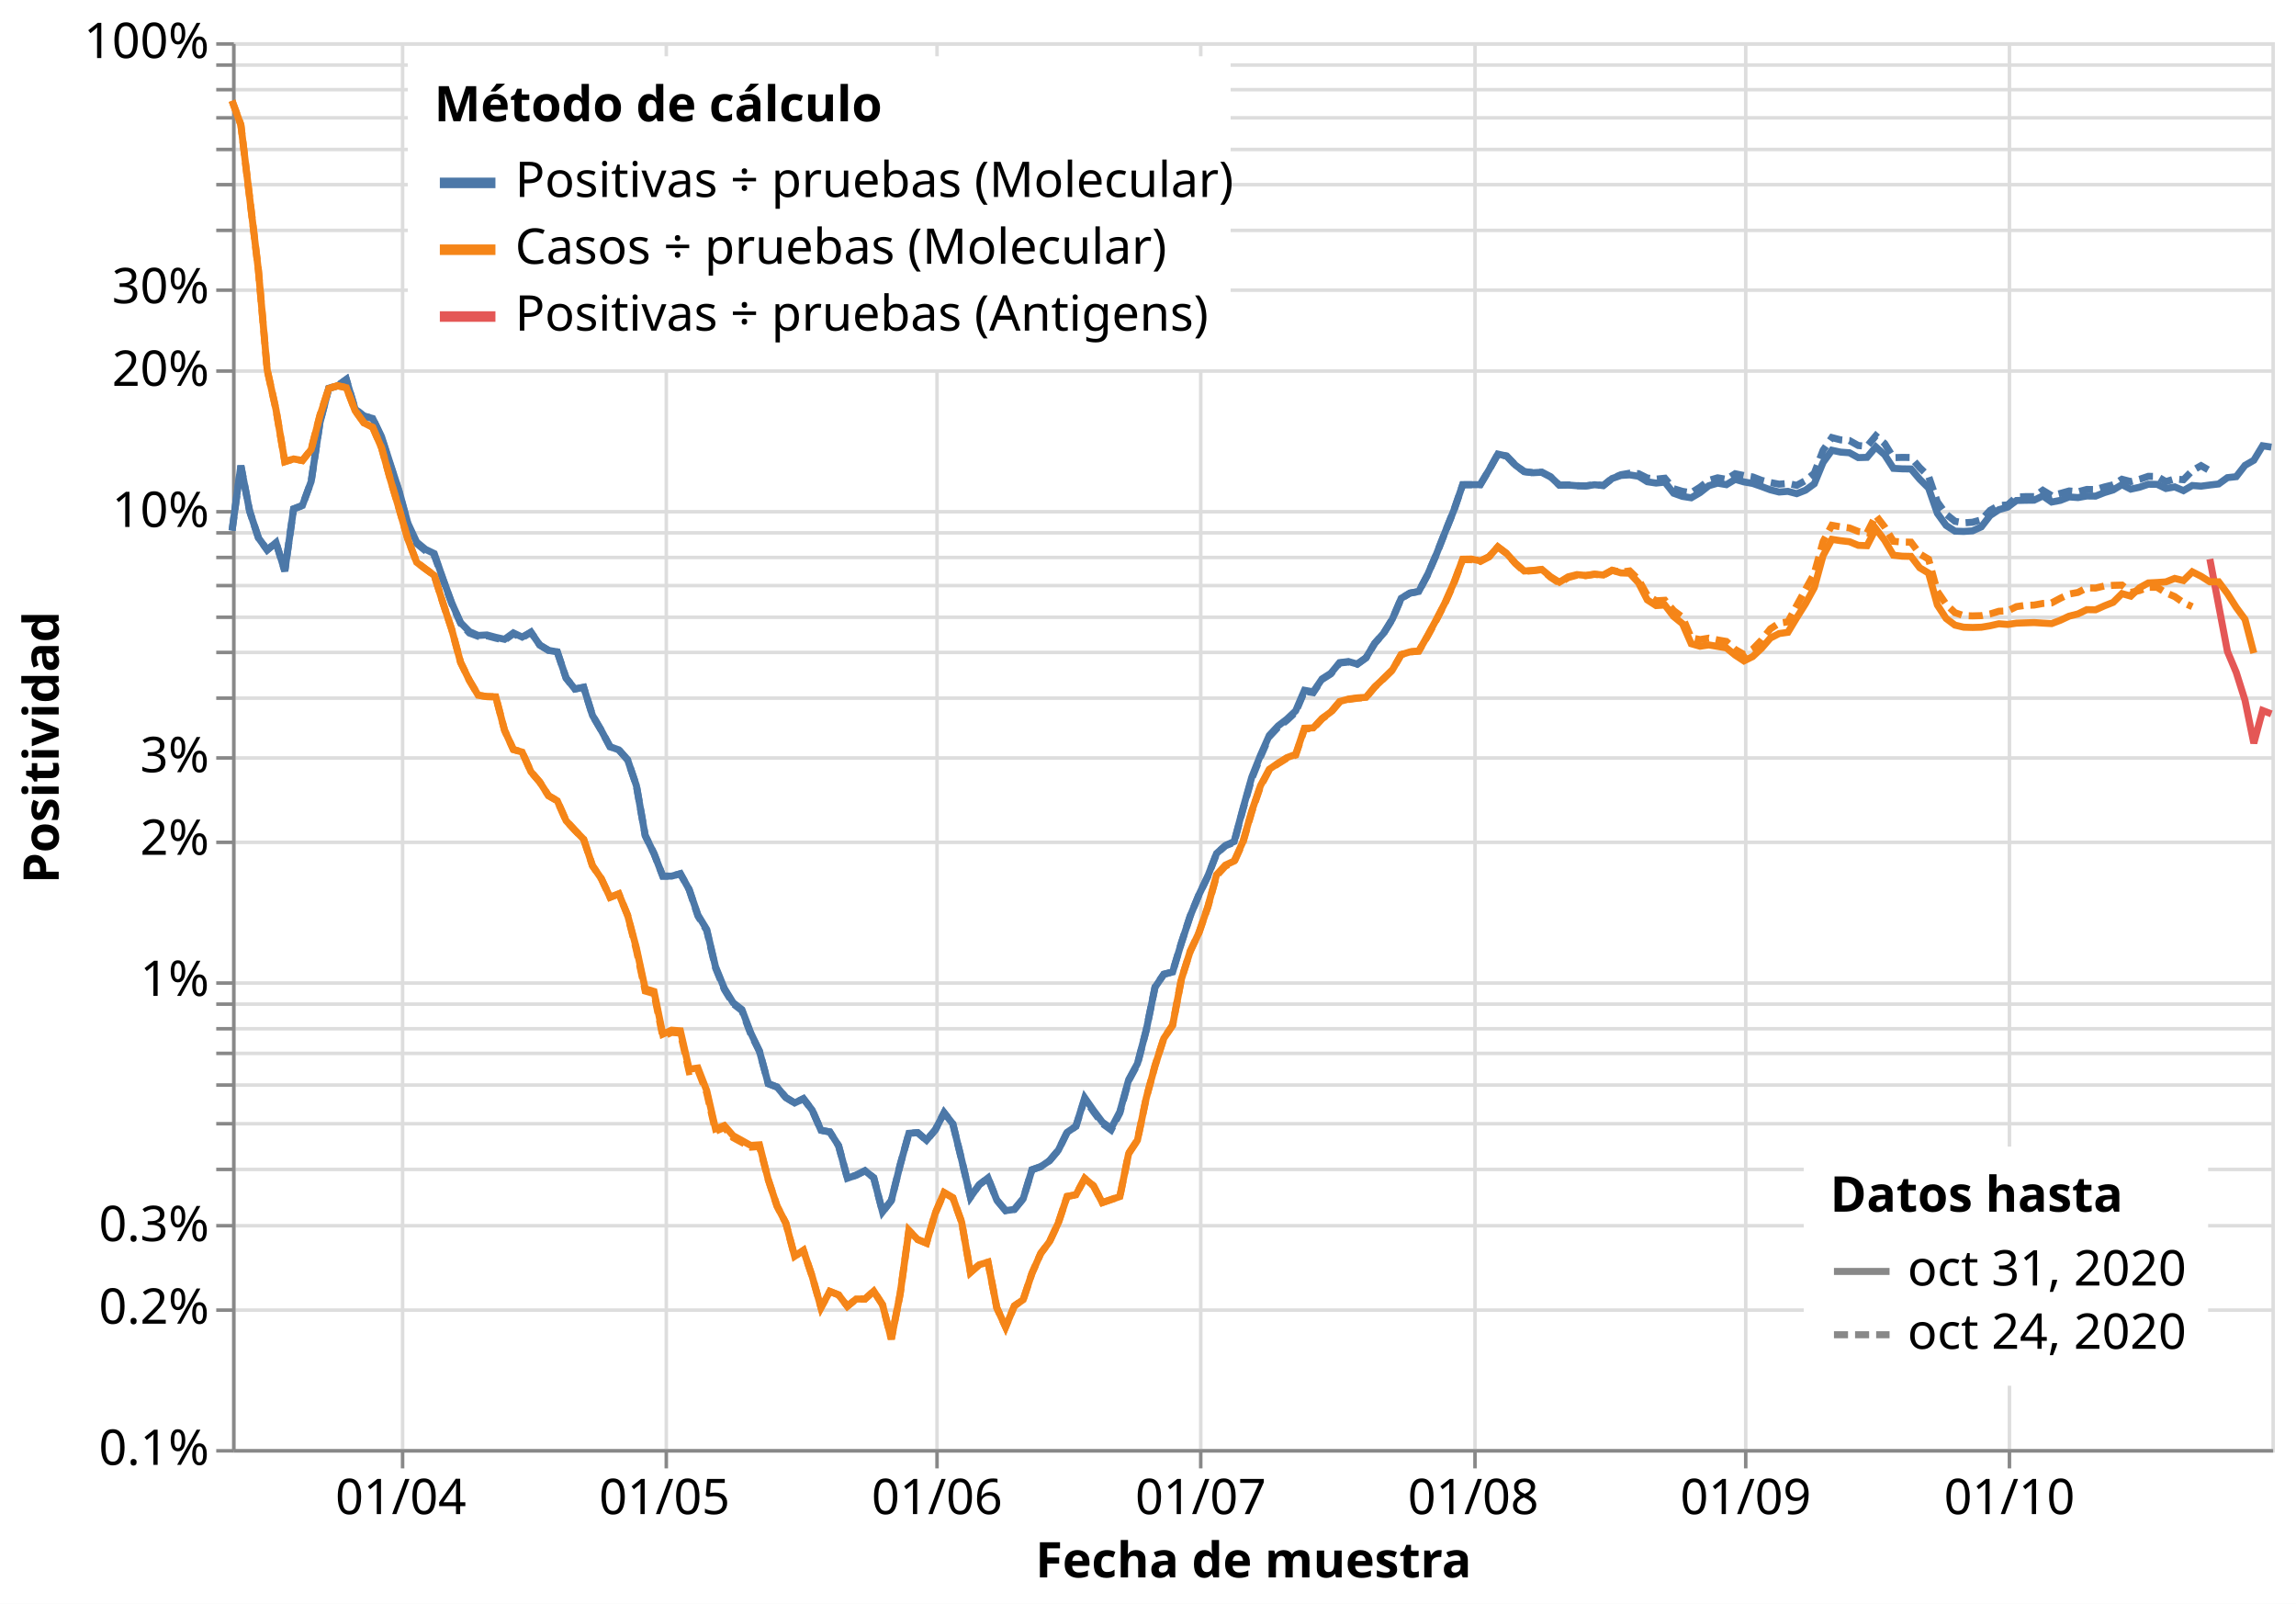
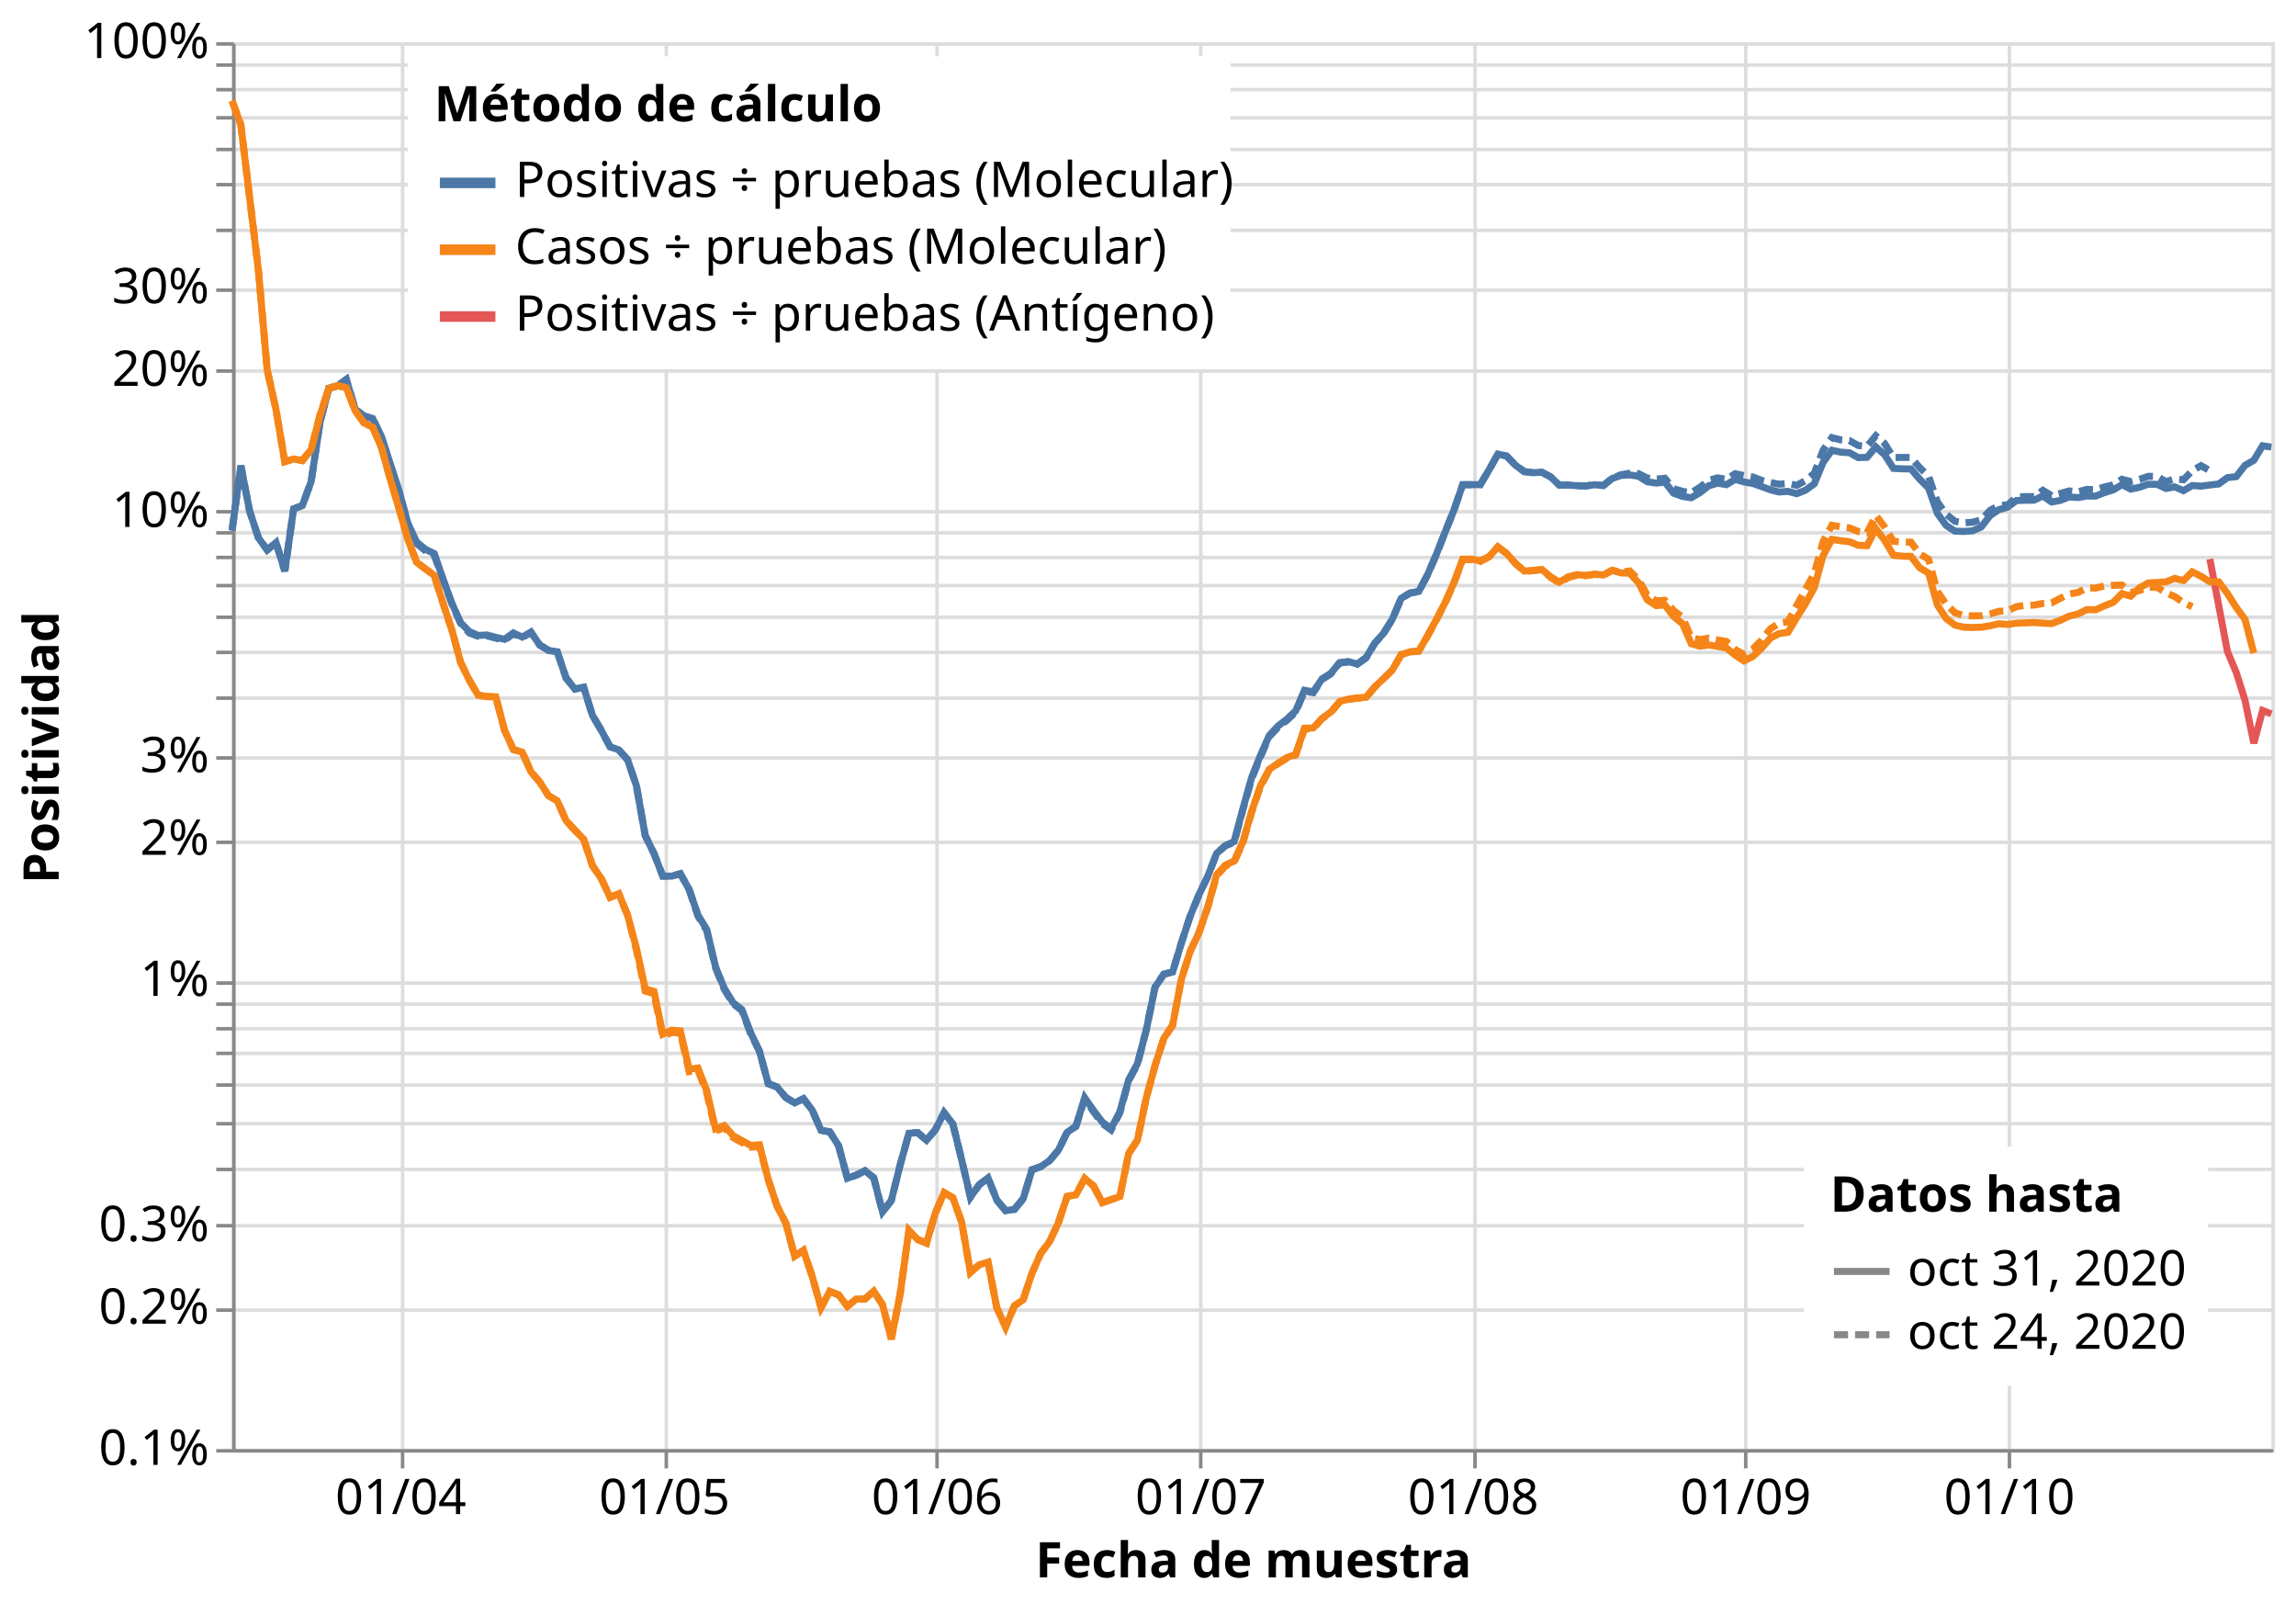
<svg xmlns="http://www.w3.org/2000/svg" class="marks" width="653" height="456" viewBox="0 0 653 456" version="1.1">
  <rect width="653" height="456" style="fill: white;" />
  <g transform="translate(66,12)">
    <g class="mark-group role-frame root">
      <g transform="translate(0,0)">
        <path class="background" d="M0.5,0.5h580v400h-580Z" style="fill: none; stroke: #ddd;" />
        <g>
          <g class="mark-group role-axis">
            <g transform="translate(0.5,400.5)">
              <path class="background" d="M0,0h0v0h0Z" style="pointer-events: none; fill: none;" />
              <g>
                <g class="mark-rule role-axis-grid" style="pointer-events: none;">
                  <line transform="translate(48,-400)" x2="0" y2="400" style="fill: none; stroke: #ddd; stroke-width: 1; opacity: 1;" />
                  <line transform="translate(123,-400)" x2="0" y2="400" style="fill: none; stroke: #ddd; stroke-width: 1; opacity: 1;" />
                  <line transform="translate(200,-400)" x2="0" y2="400" style="fill: none; stroke: #ddd; stroke-width: 1; opacity: 1;" />
                  <line transform="translate(275,-400)" x2="0" y2="400" style="fill: none; stroke: #ddd; stroke-width: 1; opacity: 1;" />
                  <line transform="translate(353,-400)" x2="0" y2="400" style="fill: none; stroke: #ddd; stroke-width: 1; opacity: 1;" />
                  <line transform="translate(430,-400)" x2="0" y2="400" style="fill: none; stroke: #ddd; stroke-width: 1; opacity: 1;" />
                  <line transform="translate(505,-400)" x2="0" y2="400" style="fill: none; stroke: #ddd; stroke-width: 1; opacity: 1;" />
                </g>
              </g>
              <path class="foreground" d="" style="pointer-events: none; display: none; fill: none;" />
            </g>
          </g>
          <g class="mark-group role-axis">
            <g transform="translate(0.5,0.5)">
              <path class="background" d="M0,0h0v0h0Z" style="pointer-events: none; fill: none;" />
              <g>
                <g class="mark-rule role-axis-grid" style="pointer-events: none;">
                  <line transform="translate(0,400)" x2="580" y2="0" style="fill: none; stroke: #ddd; stroke-width: 1; opacity: 1;" />
                  <line transform="translate(0,360)" x2="580" y2="0" style="fill: none; stroke: #ddd; stroke-width: 1; opacity: 1;" />
                  <line transform="translate(0,336)" x2="580" y2="0" style="fill: none; stroke: #ddd; stroke-width: 1; opacity: 1;" />
                  <line transform="translate(0,320)" x2="580" y2="0" style="fill: none; stroke: #ddd; stroke-width: 1; opacity: 1;" />
                  <line transform="translate(0,307)" x2="580" y2="0" style="fill: none; stroke: #ddd; stroke-width: 1; opacity: 1;" />
                  <line transform="translate(0,296)" x2="580" y2="0" style="fill: none; stroke: #ddd; stroke-width: 1; opacity: 1;" />
                  <line transform="translate(0,287)" x2="580" y2="0" style="fill: none; stroke: #ddd; stroke-width: 1; opacity: 1;" />
                  <line transform="translate(0,280)" x2="580" y2="0" style="fill: none; stroke: #ddd; stroke-width: 1; opacity: 1;" />
                  <line transform="translate(0,273)" x2="580" y2="0" style="fill: none; stroke: #ddd; stroke-width: 1; opacity: 1;" />
                  <line transform="translate(0,267)" x2="580" y2="0" style="fill: none; stroke: #ddd; stroke-width: 1; opacity: 1;" />
                  <line transform="translate(0,227)" x2="580" y2="0" style="fill: none; stroke: #ddd; stroke-width: 1; opacity: 1;" />
                  <line transform="translate(0,203)" x2="580" y2="0" style="fill: none; stroke: #ddd; stroke-width: 1; opacity: 1;" />
                  <line transform="translate(0,186)" x2="580" y2="0" style="fill: none; stroke: #ddd; stroke-width: 1; opacity: 1;" />
                  <line transform="translate(0,173)" x2="580" y2="0" style="fill: none; stroke: #ddd; stroke-width: 1; opacity: 1;" />
                  <line transform="translate(0,163)" x2="580" y2="0" style="fill: none; stroke: #ddd; stroke-width: 1; opacity: 1;" />
                  <line transform="translate(0,154)" x2="580" y2="0" style="fill: none; stroke: #ddd; stroke-width: 1; opacity: 1;" />
                  <line transform="translate(0,146)" x2="580" y2="0" style="fill: none; stroke: #ddd; stroke-width: 1; opacity: 1;" />
                  <line transform="translate(0,139)" x2="580" y2="0" style="fill: none; stroke: #ddd; stroke-width: 1; opacity: 1;" />
                  <line transform="translate(0,133)" x2="580" y2="0" style="fill: none; stroke: #ddd; stroke-width: 1; opacity: 1;" />
                  <line transform="translate(0,93)" x2="580" y2="0" style="fill: none; stroke: #ddd; stroke-width: 1; opacity: 1;" />
                  <line transform="translate(0,70)" x2="580" y2="0" style="fill: none; stroke: #ddd; stroke-width: 1; opacity: 1;" />
                  <line transform="translate(0,53)" x2="580" y2="0" style="fill: none; stroke: #ddd; stroke-width: 1; opacity: 1;" />
                  <line transform="translate(0,40)" x2="580" y2="0" style="fill: none; stroke: #ddd; stroke-width: 1; opacity: 1;" />
                  <line transform="translate(0,30)" x2="580" y2="0" style="fill: none; stroke: #ddd; stroke-width: 1; opacity: 1;" />
                  <line transform="translate(0,21)" x2="580" y2="0" style="fill: none; stroke: #ddd; stroke-width: 1; opacity: 1;" />
                  <line transform="translate(0,13)" x2="580" y2="0" style="fill: none; stroke: #ddd; stroke-width: 1; opacity: 1;" />
                  <line transform="translate(0,6)" x2="580" y2="0" style="fill: none; stroke: #ddd; stroke-width: 1; opacity: 1;" />
                  <line transform="translate(0,0)" x2="580" y2="0" style="fill: none; stroke: #ddd; stroke-width: 1; opacity: 1;" />
                </g>
              </g>
              <path class="foreground" d="" style="pointer-events: none; display: none; fill: none;" />
            </g>
          </g>
          <g class="mark-group role-axis">
            <g transform="translate(0.5,400.5)">
              <path class="background" d="M0,0h0v0h0Z" style="pointer-events: none; fill: none;" />
              <g>
                <g class="mark-rule role-axis-tick" style="pointer-events: none;">
                  <line transform="translate(48,0)" x2="0" y2="5" style="fill: none; stroke: #888; stroke-width: 1; opacity: 1;" />
                  <line transform="translate(123,0)" x2="0" y2="5" style="fill: none; stroke: #888; stroke-width: 1; opacity: 1;" />
                  <line transform="translate(200,0)" x2="0" y2="5" style="fill: none; stroke: #888; stroke-width: 1; opacity: 1;" />
                  <line transform="translate(275,0)" x2="0" y2="5" style="fill: none; stroke: #888; stroke-width: 1; opacity: 1;" />
                  <line transform="translate(353,0)" x2="0" y2="5" style="fill: none; stroke: #888; stroke-width: 1; opacity: 1;" />
                  <line transform="translate(430,0)" x2="0" y2="5" style="fill: none; stroke: #888; stroke-width: 1; opacity: 1;" />
                  <line transform="translate(505,0)" x2="0" y2="5" style="fill: none; stroke: #888; stroke-width: 1; opacity: 1;" />
                </g>
                <g class="mark-text role-axis-label" style="pointer-events: none;">
                  <text text-anchor="middle" transform="translate(47.5,18)" style="font-family: sans-serif; font-size: 14px; fill: #000; opacity: 1;">01/04</text>
                  <text text-anchor="middle" transform="translate(122.5,18)" style="font-family: sans-serif; font-size: 14px; fill: #000; opacity: 1;">01/05</text>
                  <text text-anchor="middle" transform="translate(200,18)" style="font-family: sans-serif; font-size: 14px; fill: #000; opacity: 1;">01/06</text>
                  <text text-anchor="middle" transform="translate(275,18)" style="font-family: sans-serif; font-size: 14px; fill: #000; opacity: 1;">01/07</text>
                  <text text-anchor="middle" transform="translate(352.5,18)" style="font-family: sans-serif; font-size: 14px; fill: #000; opacity: 1;">01/08</text>
                  <text text-anchor="middle" transform="translate(430,18)" style="font-family: sans-serif; font-size: 14px; fill: #000; opacity: 1;">01/09</text>
                  <text text-anchor="middle" transform="translate(505,18)" style="font-family: sans-serif; font-size: 14px; fill: #000; opacity: 1;">01/10</text>
                </g>
                <g class="mark-rule role-axis-domain" style="pointer-events: none;">
                  <line transform="translate(0,0)" x2="580" y2="0" style="fill: none; stroke: #888; stroke-width: 1; opacity: 1;" />
                </g>
                <g class="mark-text role-axis-title" style="pointer-events: none;">
                  <text text-anchor="middle" transform="translate(290,36)" style="font-family: sans-serif; font-size: 14px; font-weight: bold; fill: #000; opacity: 1;">Fecha de muestra</text>
                </g>
              </g>
              <path class="foreground" d="" style="pointer-events: none; display: none; fill: none;" />
            </g>
          </g>
          <g class="mark-group role-axis">
            <g transform="translate(0.5,0.5)">
              <path class="background" d="M0,0h0v0h0Z" style="pointer-events: none; fill: none;" />
              <g>
                <g class="mark-rule role-axis-tick" style="pointer-events: none;">
                  <line transform="translate(0,400)" x2="-5" y2="0" style="fill: none; stroke: #888; stroke-width: 1; opacity: 1;" />
                  <line transform="translate(0,360)" x2="-5" y2="0" style="fill: none; stroke: #888; stroke-width: 1; opacity: 1;" />
                  <line transform="translate(0,336)" x2="-5" y2="0" style="fill: none; stroke: #888; stroke-width: 1; opacity: 1;" />
                  <line transform="translate(0,320)" x2="-5" y2="0" style="fill: none; stroke: #888; stroke-width: 1; opacity: 1;" />
                  <line transform="translate(0,307)" x2="-5" y2="0" style="fill: none; stroke: #888; stroke-width: 1; opacity: 1;" />
                  <line transform="translate(0,296)" x2="-5" y2="0" style="fill: none; stroke: #888; stroke-width: 1; opacity: 1;" />
                  <line transform="translate(0,287)" x2="-5" y2="0" style="fill: none; stroke: #888; stroke-width: 1; opacity: 1;" />
                  <line transform="translate(0,280)" x2="-5" y2="0" style="fill: none; stroke: #888; stroke-width: 1; opacity: 1;" />
                  <line transform="translate(0,273)" x2="-5" y2="0" style="fill: none; stroke: #888; stroke-width: 1; opacity: 1;" />
                  <line transform="translate(0,267)" x2="-5" y2="0" style="fill: none; stroke: #888; stroke-width: 1; opacity: 1;" />
                  <line transform="translate(0,227)" x2="-5" y2="0" style="fill: none; stroke: #888; stroke-width: 1; opacity: 1;" />
                  <line transform="translate(0,203)" x2="-5" y2="0" style="fill: none; stroke: #888; stroke-width: 1; opacity: 1;" />
                  <line transform="translate(0,186)" x2="-5" y2="0" style="fill: none; stroke: #888; stroke-width: 1; opacity: 1;" />
                  <line transform="translate(0,173)" x2="-5" y2="0" style="fill: none; stroke: #888; stroke-width: 1; opacity: 1;" />
                  <line transform="translate(0,163)" x2="-5" y2="0" style="fill: none; stroke: #888; stroke-width: 1; opacity: 1;" />
                  <line transform="translate(0,154)" x2="-5" y2="0" style="fill: none; stroke: #888; stroke-width: 1; opacity: 1;" />
                  <line transform="translate(0,146)" x2="-5" y2="0" style="fill: none; stroke: #888; stroke-width: 1; opacity: 1;" />
                  <line transform="translate(0,139)" x2="-5" y2="0" style="fill: none; stroke: #888; stroke-width: 1; opacity: 1;" />
                  <line transform="translate(0,133)" x2="-5" y2="0" style="fill: none; stroke: #888; stroke-width: 1; opacity: 1;" />
                  <line transform="translate(0,93)" x2="-5" y2="0" style="fill: none; stroke: #888; stroke-width: 1; opacity: 1;" />
                  <line transform="translate(0,70)" x2="-5" y2="0" style="fill: none; stroke: #888; stroke-width: 1; opacity: 1;" />
                  <line transform="translate(0,53)" x2="-5" y2="0" style="fill: none; stroke: #888; stroke-width: 1; opacity: 1;" />
                  <line transform="translate(0,40)" x2="-5" y2="0" style="fill: none; stroke: #888; stroke-width: 1; opacity: 1;" />
                  <line transform="translate(0,30)" x2="-5" y2="0" style="fill: none; stroke: #888; stroke-width: 1; opacity: 1;" />
                  <line transform="translate(0,21)" x2="-5" y2="0" style="fill: none; stroke: #888; stroke-width: 1; opacity: 1;" />
                  <line transform="translate(0,13)" x2="-5" y2="0" style="fill: none; stroke: #888; stroke-width: 1; opacity: 1;" />
                  <line transform="translate(0,6)" x2="-5" y2="0" style="fill: none; stroke: #888; stroke-width: 1; opacity: 1;" />
                  <line transform="translate(0,0)" x2="-5" y2="0" style="fill: none; stroke: #888; stroke-width: 1; opacity: 1;" />
                </g>
                <g class="mark-text role-axis-label" style="pointer-events: none;">
                  <text text-anchor="end" transform="translate(-7,404)" style="font-family: sans-serif; font-size: 14px; fill: #000; opacity: 1;">0.1%</text>
                  <text text-anchor="end" transform="translate(-7,363.8627)" style="font-family: sans-serif; font-size: 14px; fill: #000; opacity: 1;">0.2%</text>
                  <text text-anchor="end" transform="translate(-7,340.3838)" style="font-family: sans-serif; font-size: 14px; fill: #000; opacity: 1;">0.3%</text>
                  <text text-anchor="end" transform="translate(-7,323.7253)" style="font-family: sans-serif; font-size: 14px; fill: #000; opacity: 1;" />
                  <text text-anchor="end" transform="translate(-7,310.804)" style="font-family: sans-serif; font-size: 14px; fill: #000; opacity: 1;" />
                  <text text-anchor="end" transform="translate(-7,300.2465)" style="font-family: sans-serif; font-size: 14px; fill: #000; opacity: 1;" />
                  <text text-anchor="end" transform="translate(-7,291.3203)" style="font-family: sans-serif; font-size: 14px; fill: #000; opacity: 1;" />
                  <text text-anchor="end" transform="translate(-7,283.588)" style="font-family: sans-serif; font-size: 14px; fill: #000; opacity: 1;" />
                  <text text-anchor="end" transform="translate(-7,276.7677)" style="font-family: sans-serif; font-size: 14px; fill: #000; opacity: 1;" />
                  <text text-anchor="end" transform="translate(-7,270.6667)" style="font-family: sans-serif; font-size: 14px; fill: #000; opacity: 1;">1%</text>
                  <text text-anchor="end" transform="translate(-7,230.5293)" style="font-family: sans-serif; font-size: 14px; fill: #000; opacity: 1;">2%</text>
                  <text text-anchor="end" transform="translate(-7,207.0505)" style="font-family: sans-serif; font-size: 14px; fill: #000; opacity: 1;">3%</text>
                  <text text-anchor="end" transform="translate(-7,190.392)" style="font-family: sans-serif; font-size: 14px; fill: #000; opacity: 1;" />
                  <text text-anchor="end" transform="translate(-7,177.4707)" style="font-family: sans-serif; font-size: 14px; fill: #000; opacity: 1;" />
                  <text text-anchor="end" transform="translate(-7,166.9132)" style="font-family: sans-serif; font-size: 14px; fill: #000; opacity: 1;" />
                  <text text-anchor="end" transform="translate(-7,157.9869)" style="font-family: sans-serif; font-size: 14px; fill: #000; opacity: 1;" />
                  <text text-anchor="end" transform="translate(-7,150.2547)" style="font-family: sans-serif; font-size: 14px; fill: #000; opacity: 1;" />
                  <text text-anchor="end" transform="translate(-7,143.4343)" style="font-family: sans-serif; font-size: 14px; fill: #000; opacity: 1;" />
                  <text text-anchor="end" transform="translate(-7,137.3333)" style="font-family: sans-serif; font-size: 14px; fill: #000; opacity: 1;">10%</text>
                  <text text-anchor="end" transform="translate(-7,97.196)" style="font-family: sans-serif; font-size: 14px; fill: #000; opacity: 1;">20%</text>
                  <text text-anchor="end" transform="translate(-7,73.71717)" style="font-family: sans-serif; font-size: 14px; fill: #000; opacity: 1;">30%</text>
                  <text text-anchor="end" transform="translate(-7,57.05867)" style="font-family: sans-serif; font-size: 14px; fill: #000; opacity: 1;" />
                  <text text-anchor="end" transform="translate(-7,44.13733)" style="font-family: sans-serif; font-size: 14px; fill: #000; opacity: 1;" />
                  <text text-anchor="end" transform="translate(-7,33.57983)" style="font-family: sans-serif; font-size: 14px; fill: #000; opacity: 1;" />
                  <text text-anchor="end" transform="translate(-7,24.65359)" style="font-family: sans-serif; font-size: 14px; fill: #000; opacity: 1;" />
                  <text text-anchor="end" transform="translate(-7,16.92134)" style="font-family: sans-serif; font-size: 14px; fill: #000; opacity: 1;" />
                  <text text-anchor="end" transform="translate(-7,10.101)" style="font-family: sans-serif; font-size: 14px; fill: #000; opacity: 1;" />
                  <text text-anchor="end" transform="translate(-7,4)" style="font-family: sans-serif; font-size: 14px; fill: #000; opacity: 1;">100%</text>
                </g>
                <g class="mark-rule role-axis-domain" style="pointer-events: none;">
                  <line transform="translate(0,400)" x2="0" y2="-400" style="fill: none; stroke: #888; stroke-width: 1; opacity: 1;" />
                </g>
                <g class="mark-text role-axis-title" style="pointer-events: none;">
                  <text text-anchor="middle" transform="translate(-46.80664,200) rotate(-90) translate(0,-3)" style="font-family: sans-serif; font-size: 14px; font-weight: bold; fill: #000; opacity: 1;">Positividad</text>
                </g>
              </g>
              <path class="foreground" d="" style="pointer-events: none; display: none; fill: none;" />
            </g>
          </g>
          <g class="mark-group role-scope pathgroup">
            <g transform="translate(0,0)">
              <path class="background" d="M0,0h580v400h-580Z" style="fill: none;" />
              <g>
                <g class="mark-line role-mark marks">
                  <path d="M562.5,146.945L567.5,173.218L570,179.171L572.5,187.119L575,199.322L577.5,190.016L580,190.975" style="fill: none; stroke: #e45756; stroke-width: 2; stroke-dasharray: 1,0;" />
                </g>
              </g>
              <path class="foreground" d="" style="display: none; fill: none;" />
            </g>
            <g transform="translate(0,0)">
              <path class="background" d="M0,0h580v400h-580Z" style="fill: none;" />
              <g>
                <g class="mark-line role-mark marks">
                  <path d="M562.5,117.442Z" style="fill: none; stroke: #e45756; stroke-width: 2; stroke-dasharray: 4,2;" />
                </g>
              </g>
              <path class="foreground" d="" style="display: none; fill: none;" />
            </g>
            <g transform="translate(0,0)">
              <path class="background" d="M0,0h580v400h-580Z" style="fill: none;" />
              <g>
                <g class="mark-line role-mark marks">
                  <path d="M0,138.852L2.5,120.412L5,133.333L7.5,140.921L10,144.371L12.5,142.26L15,150.372L17.5,132.686L20,131.732L22.5,124.879L25,108.176L27.5,98.468L30,97.717L32.5,95.913L35,104.314L37.5,106.318L40,106.993L42.5,112.114L45,119.878L47.5,127.575L50,136.776L52.5,142.124L55,144.182L57.5,145.394L60,152.634L62.5,159.481L65,165.042L67.5,167.582L70,168.676L72.5,168.532L75,169.204L77.5,169.768L80,167.958L82.5,169.131L85,167.748L87.5,171.393L90,172.907L92.5,173.353L95,180.781L97.5,183.908L100,183.408L102.5,191.389L105,195.651L107.5,200.319L110,201.201L112.5,204.035L115,211.395L117.5,225.557L120,230.678L122.5,237.107L125,237.111L127.5,236.419L130,240.904L132.5,248.158L135,252.276L137.5,262.878L140,269.02L142.5,273.093L145,275.033L147.5,281.62L150,286.891L152.5,296.118L155,297.072L157.5,300.047L160,301.591L162.5,300.383L165,303.645L167.5,309.379L170,309.821L172.5,313.755L175,323.007L177.5,322.135L180,320.872L182.5,322.87L185,332.567L187.5,329.338L190,319.255L192.5,310.232L195,310.035L197.5,312.205L200,309.248L202.5,304.368L205,307.556L207.5,317.749L210,328.372L212.5,324.847L215,322.913L217.5,329.215L220,332.214L222.5,331.858L225,328.822L227.5,320.589L230,319.705L232.5,318.003L235,315.031L237.5,309.942L240,308.228L242.5,300.118L245,303.716L247.5,307.042L250,308.867L252.5,304.076L255,295.007L257.5,290.395L260,280.906L262.5,268.688L265,265.024L267.5,264.374L270,256.093L272.5,248.456L275,242.375L277.5,237.127L280,230.653L282.5,228.404L285,227.267L287.5,217.918L290,209L292.5,202.721L295,197.083L297.5,194.399L300,192.467L302.5,190.113L305,184.264L307.5,184.71L310,181.03L312.5,179.436L315,176.398L317.5,176.091L320,176.805L322.5,175.005L325,170.877L327.5,168.046L330,164.007L332.5,158.125L335,156.62L337.5,156.164L340,151.438L342.5,145.64L345,139.279L347.5,133.066L350,125.808L352.5,125.803L355,125.789L357.5,121.596L360,117.103L362.5,117.662L365,120.258L367.5,122.084L370,122.404L372.5,122.267L375,123.577L377.5,125.949L380,125.906L382.5,126.102L385,126.172L387.5,125.827L390,126.047L392.5,124.047L395,123.18L397.5,123.024L400,123.408L402.5,124.969L405,125.351L407.5,125.085L410,128.244L412.5,129.139L415,129.531L417.5,128.069L420,126.102L422.5,125.375L425,125.804L427.5,124.291L430,125.023L432.5,125.462L435,126.333L437.5,127.266L440,127.898L442.5,127.703L445,128.36L447.5,127.378L450,125.551L452.5,119.475L455,116.017L457.5,116.552L460,116.73L462.5,118.108L465,118.034L467.5,115.068L470,117.294L472.5,121.165L475,121.3L477.5,121.336L480,124.276L482.5,126.761L485,133.951L487.5,137.402L490,139.015L492.5,139.102L495,138.939L497.5,137.807L500,134.569L502.5,132.913L505,132.194L507.5,130.307L510,130.241L512.5,130.213L515,129.007L517.5,130.741L520,130.263L522.5,129.291L525,129.47L527.5,129.025L530,129.055L532.5,128.065L535,127.305L537.5,125.794L540,127.076L542.5,126.531L545,125.684L547.5,125.708L550,126.893L552.5,126.435L555,127.5L557.5,126.037L560,126.232L562.5,125.897L565,125.608L567.5,123.803L570,123.53L572.5,120.309L575,118.866L577.5,114.745L580,115.126" style="fill: none; stroke: #4c78a8; stroke-width: 2; stroke-dasharray: 1,0;" />
                </g>
              </g>
              <path class="foreground" d="" style="display: none; fill: none;" />
            </g>
            <g transform="translate(0,0)">
              <path class="background" d="M0,0h580v400h-580Z" style="fill: none;" />
              <g>
                <g class="mark-line role-mark marks">
                  <path d="M0,138.852L2.5,120.412L5,133.333L7.5,140.921L10,144.371L12.5,142.26L15,150.372L17.5,132.686L20,131.732L22.5,124.879L25,108.069L27.5,98.385L30,97.653L32.5,95.864L35,104.277L37.5,106.285L40,106.96L42.5,112.408L45,120.165L47.5,127.838L50,137.051L52.5,142.532L55,144.603L57.5,145.822L60,152.793L62.5,159.652L65,165.236L67.5,167.986L70,168.921L72.5,168.779L75,169.452L77.5,170.016L80,168.192L82.5,169.359L85,167.748L87.5,171.393L90,172.907L92.5,173.353L95,180.781L97.5,183.908L100,183.408L102.5,191.389L105,195.651L107.5,200.319L110,201.201L112.5,204.035L115,211.395L117.5,225.557L120,230.678L122.5,237.107L125,237.111L127.5,236.419L130,240.904L132.5,248.451L135,252.558L137.5,263.173L140,269.305L142.5,273.39L145,275.338L147.5,281.942L150,286.891L152.5,296.118L155,297.072L157.5,300.047L160,301.591L162.5,300.383L165,303.645L167.5,309.379L170,309.821L172.5,313.755L175,323.007L177.5,322.135L180,320.872L182.5,322.87L185,332.567L187.5,329.338L190,319.255L192.5,310.232L195,310.035L197.5,312.205L200,309.248L202.5,304.368L205,307.556L207.5,317.749L210,328.372L212.5,324.847L215,322.913L217.5,329.215L220,332.214L222.5,331.858L225,328.822L227.5,320.589L230,319.705L232.5,318.003L235,315.031L237.5,309.942L240,308.228L242.5,300.475L245,304.089L247.5,307.435L250,309.274L252.5,304.438L255,295.277L257.5,290.638L260,280.853L262.5,268.632L265,264.968L267.5,264.318L270,256.046L272.5,248.447L275,242.365L277.5,237.211L280,230.72L282.5,228.47L285,227.513L287.5,218.171L290,209.425L292.5,203.179L295,197.446L297.5,194.779L300,192.81L302.5,190.476L305,184.55L307.5,184.936L310,181.191L312.5,179.608L315,176.527L317.5,176.223L320,176.87L322.5,175.072L325,170.894L327.5,168.09L330,164.03L332.5,158.148L335,156.642L337.5,156.187L340,151.481L342.5,145.684L345,139.298L347.5,133.087L350,125.826L352.5,125.821L355,125.807L357.5,121.596L360,117.121L362.5,117.676L365,120.271L367.5,122.096L370,122.414L372.5,122.276L375,123.574L377.5,125.949L380,125.859L382.5,126.088L385,126.158L387.5,125.814L390,126.035L392.5,124.012L395,122.974L397.5,122.541L400,122.67L402.5,123.913L405,124.233L407.5,123.97L410,126.95L412.5,127.706L415,128.101L417.5,126.533L420,124.593L422.5,123.856L425,124.288L427.5,122.692L430,123.208L432.5,123.604L435,124.569L437.5,125.202L440,125.664L442.5,125.461L445,125.999L447.5,124.63L450,122.563L452.5,116.015L455,112.413L457.5,113.068L460,113.267L462.5,114.671L465,114.899L467.5,111.907L470,114.094L472.5,118.117L475,118.045L477.5,118.078L480,120.982L482.5,123.388L485,130.698L487.5,134.199L490,136.214L492.5,136.656L495,136.483L497.5,135.794L500,133.106L502.5,131.723L505,131.556L507.5,129.302L510,129.202L512.5,129.196L515,127.415L517.5,128.926L520,128.293L522.5,127.588L525,127.826L527.5,127.159L530,127.199L532.5,126.459L535,125.847L537.5,124.263L540,124.925L542.5,124.28L545,123.432L547.5,123.462L550,124.938L552.5,124.167L555,124.394L557.5,121.821L560,120.399L562.5,121.851" style="fill: none; stroke: #4c78a8; stroke-width: 2; stroke-dasharray: 4,2;" />
                </g>
              </g>
              <path class="foreground" d="" style="display: none; fill: none;" />
            </g>
            <g transform="translate(0,0)">
              <path class="background" d="M0,0h580v400h-580Z" style="fill: none;" />
              <g>
                <g class="mark-line role-mark marks">
                  <path d="M0,16.658L2.5,23.479L7.5,64.889L10,93.196L12.5,104.464L15,119.27L17.5,118.492L20,118.946L22.5,115.797L25,106.144L27.5,98.468L30,97.717L32.5,98.234L35,104.766L37.5,108.238L40,109.52L42.5,115.283L45,124.295L47.5,132.654L50,141.348L52.5,147.88L55,149.777L57.5,151.598L60,159.518L62.5,167.058L65,176.343L67.5,181.47L70,185.68L72.5,186.066L75,186.125L77.5,195.644L80,201.11L82.5,201.837L85,207.432L87.5,210.336L90,214.238L92.5,215.691L95,221.346L97.5,224.046L100,226.629L102.5,234.142L105,237.785L107.5,243.125L110,242.145L112.5,248.242L115,257.575L117.5,269.129L120,269.884L122.5,282.033L125,280.907L127.5,281.094L130,292L132.5,291.657L135,298.103L137.5,308.952L140,308.022L142.5,310.89L147.5,313.669L150,313.5L152.5,323.405L155,330.92L157.5,335.759L160,345.191L162.5,343.512L165,350.94L167.5,359.778L170,355.179L172.5,356.164L175,359.407L177.5,357.341L180,357.351L182.5,355.099L185,358.973L187.5,368.728L190,355.952L192.5,337.849L195,340.424L197.5,341.453L200,332.938L202.5,327.085L205,328.546L207.5,335.465L210,349.783L212.5,347.588L215,346.873L217.5,359.838L220,365.294L222.5,359.293L225,357.531L227.5,350.012L230,344.363L232.5,341.031L235,335.684L237.5,328.172L240,327.712L242.5,323.063L245,325.175L247.5,329.933L252.5,328.214L255,315.977L257.5,312.193L260,300.207L262.5,291.02L265,283.231L267.5,279.525L270,266.402L272.5,258.493L275,253.169L277.5,245.863L280,236.7L282.5,233.972L285,232.815L287.5,227.333L290,218.646L292.5,211.357L295,206.719L297.5,204.987L300,203.419L302.5,202.485L305,195.06L307.5,194.953L310,192.253L312.5,190.425L315,187.461L317.5,186.763L320,186.424L322.5,186.266L325,183.282L327.5,180.92L330,178.468L332.5,174.134L335,173.349L337.5,173.123L340,168.763L342.5,164.165L345,159.319L347.5,153.651L350,147L352.5,146.956L355,147.464L357.5,146.281L360,143.478L362.5,145.364L365,148.156L367.5,150.345L370,150.196L372.5,149.896L375,151.99L377.5,153.535L380,152.008L382.5,151.375L385,151.611L387.5,151.238L390,151.494L392.5,150.136L395,150.889L397.5,150.982L400,153.691L402.5,158.557L405,160.18L407.5,160.023L410,163.288L412.5,165.319L415,171.022L417.5,171.743L420,171.369L422.5,171.788L425,172.217L427.5,174.271L430,175.913L432.5,174.667L435,172.323L437.5,169.422L440,168.133L442.5,167.782L445,163.631L447.5,159.642L450,155.082L452.5,145.97L455,141.355L457.5,141.734L460,142.017L462.5,143.054L465,143.154L467.5,138.319L470,141.608L472.5,145.855L475,146.139L477.5,146.191L480,149.446L482.5,150.941L485,160.013L487.5,163.854L490,165.734L492.5,166.33L495,166.406L497.5,166.334L500,165.917L502.5,165.347L505,165.547L507.5,165.176L510,165.091L512.5,165.006L515,165.164L517.5,165.303L520,164.349L522.5,163.177L525,162.555L527.5,161.333L530,161.38L532.5,160.256L535,159.267L537.5,156.777L540,157.494L542.5,155.116L545,153.745L547.5,153.616L550,153.444L552.5,152.454L555,153.063L557.5,150.583L560,151.845L562.5,153.431L565,153.409L567.5,156.759L570,160.693L572.5,164.109L575,173.694" style="fill: none; stroke: #f58518; stroke-width: 2; stroke-dasharray: 1,0;" />
                </g>
              </g>
              <path class="foreground" d="" style="display: none; fill: none;" />
            </g>
            <g transform="translate(0,0)">
              <path class="background" d="M0,0h580v400h-580Z" style="fill: none;" />
              <g>
                <g class="mark-line role-mark marks">
                  <path d="M0,16.658L2.5,23.479L7.5,64.889L10,93.196L12.5,104.464L15,119.27L17.5,118.492L20,118.946L22.5,115.797L25,106.037L27.5,98.385L30,97.653L32.5,98.186L35,104.729L37.5,108.205L40,109.487L42.5,115.234L45,124.254L47.5,132.621L50,141.319L52.5,147.842L55,149.74L57.5,151.56L60,159.506L62.5,167.046L65,176.332L67.5,181.446L70,185.666L72.5,186.052L75,186.111L77.5,195.63L80,201.096L82.5,201.825L85,207.432L87.5,210.336L90,214.238L92.5,215.691L95,221.346L97.5,224.046L100,226.629L102.5,234.142L105,237.785L107.5,243.125L110,242.145L112.5,248.242L115,258.157L117.5,269.776L120,270.503L122.5,282.702L125,281.54L127.5,281.727L130,292.693L132.5,292.286L135,298.733L137.5,309.61L140,308.584L142.5,311.464L147.5,314.177L150,313.974L152.5,323.405L155,330.92L157.5,335.759L160,345.191L162.5,343.512L165,350.94L167.5,359.778L170,355.179L172.5,356.164L175,359.407L177.5,357.341L180,357.351L182.5,355.099L185,358.973L187.5,368.728L190,355.952L192.5,337.849L195,340.424L197.5,341.453L200,332.938L202.5,327.085L205,328.546L207.5,335.465L210,349.783L212.5,347.588L215,346.873L217.5,359.838L220,365.294L222.5,359.293L225,357.531L227.5,350.012L230,344.363L232.5,341.031L235,335.684L237.5,328.172L240,327.712L242.5,323.061L245,325.173L247.5,329.931L252.5,328.206L255,315.933L257.5,312.147L260,300.162L262.5,290.974L265,283.178L267.5,279.469L270,266.355L272.5,258.485L275,253.159L277.5,245.966L280,236.994L282.5,234.265L285,233.09L287.5,227.551L290,218.872L292.5,211.593L295,206.884L297.5,205.126L300,203.587L302.5,202.694L305,195.271L307.5,195.129L310,192.391L312.5,190.553L315,187.62L317.5,186.895L320,186.53L322.5,186.319L325,183.337L327.5,180.977L330,178.532L332.5,174.131L335,173.345L337.5,173.12L340,168.896L342.5,164.3L345,159.46L347.5,153.813L350,147.11L352.5,147.142L355,147.651L357.5,146.318L360,143.508L362.5,145.389L365,148.205L367.5,150.469L370,150.266L372.5,149.966L375,152.141L377.5,153.805L380,152.225L382.5,151.543L385,151.679L387.5,151.306L390,151.563L392.5,150.166L395,150.664L397.5,150.333L400,152.77L402.5,157.274L405,158.822L407.5,158.672L410,161.612L412.5,163.469L415,169.34L417.5,169.852L420,169.445L422.5,169.951L425,170.379L427.5,172.66L430,174.089L432.5,172.557L435,169.989L437.5,166.805L440,165.163L442.5,164.803L445,160.161L447.5,155.579L450,151.047L452.5,141.992L455,137.352L457.5,137.802L460,138.108L462.5,139.102L465,139.491L467.5,134.559L470,137.815L472.5,141.912L475,142.107L477.5,142.155L480,145.488L482.5,146.997L485,156.142L487.5,159.809L490,162.208L492.5,163.044L495,163.112L497.5,163.047L500,162.564L502.5,161.802L505,161.696L507.5,160.476L510,160.12L512.5,160.038L515,159.577L517.5,159.418L520,158.087L522.5,156.892L525,156.436L527.5,155.15L530,155.196L532.5,154.606L535,154.424L537.5,154.359L540,156.421L542.5,155.908L545,154.977L547.5,154.991L550,156.547L552.5,157.614L555,159.357L557.5,160.492" style="fill: none; stroke: #f58518; stroke-width: 2; stroke-dasharray: 4,2;" />
                </g>
              </g>
              <path class="foreground" d="" style="display: none; fill: none;" />
            </g>
          </g>
          <g class="mark-group role-legend">
            <g transform="translate(50,4)">
              <path class="background" d="M0,0h234v89h-234Z" style="pointer-events: none; fill: white;" />
              <g>
                <g class="mark-group role-legend-entry">
                  <g transform="translate(7.5,26.5)">
                    <path class="background" d="M0,0h0v0h0Z" style="pointer-events: none; fill: none;" />
                    <g>
                      <g class="mark-group role-scope">
                        <g transform="translate(0,0)">
                          <path class="background" d="M0,0h218.979v16.5h-218.979Z" style="pointer-events: none; fill: none; opacity: 1;" />
                          <g>
                            <g class="mark-symbol role-legend-symbol" style="pointer-events: none;">
                              <path transform="translate(9.5,9.5)" d="M-7.906,0L7.906,0" style="fill: none; stroke: #4c78a8; stroke-width: 3; opacity: 1;" />
                            </g>
                            <g class="mark-text role-legend-label" style="pointer-events: none;">
                              <text text-anchor="start" transform="translate(23,13.5)" style="font-family: sans-serif; font-size: 14px; fill: #000; opacity: 1;">Positivas ÷ pruebas (Molecular)</text>
                            </g>
                          </g>
                          <path class="foreground" d="" style="pointer-events: none; display: none; fill: none;" />
                        </g>
                        <g transform="translate(0,19)">
                          <path class="background" d="M0,0h218.979v16.5h-218.979Z" style="pointer-events: none; fill: none; opacity: 1;" />
                          <g>
                            <g class="mark-symbol role-legend-symbol" style="pointer-events: none;">
                              <path transform="translate(9.5,9.5)" d="M-7.906,0L7.906,0" style="fill: none; stroke: #f58518; stroke-width: 3; opacity: 1;" />
                            </g>
                            <g class="mark-text role-legend-label" style="pointer-events: none;">
                              <text text-anchor="start" transform="translate(23,13.5)" style="font-family: sans-serif; font-size: 14px; fill: #000; opacity: 1;">Casos ÷ pruebas (Molecular)</text>
                            </g>
                          </g>
                          <path class="foreground" d="" style="pointer-events: none; display: none; fill: none;" />
                        </g>
                        <g transform="translate(0,38)">
                          <path class="background" d="M0,0h218.979v16.5h-218.979Z" style="pointer-events: none; fill: none; opacity: 1;" />
                          <g>
                            <g class="mark-symbol role-legend-symbol" style="pointer-events: none;">
                              <path transform="translate(9.5,9.5)" d="M-7.906,0L7.906,0" style="fill: none; stroke: #e45756; stroke-width: 3; opacity: 1;" />
                            </g>
                            <g class="mark-text role-legend-label" style="pointer-events: none;">
-                               <text text-anchor="start" transform="translate(23,13.5)" style="font-family: sans-serif; font-size: 14px; fill: #000; opacity: 1;">Positivas ÷ pruebas (Antigens)</text>
+                               <text text-anchor="start" transform="translate(23,13.5)" style="font-family: sans-serif; font-size: 14px; fill: #000; opacity: 1;">Positivas ÷ pruebas (Antígeno)</text>
                            </g>
                          </g>
                          <path class="foreground" d="" style="pointer-events: none; display: none; fill: none;" />
                        </g>
                      </g>
                    </g>
                    <path class="foreground" d="" style="pointer-events: none; display: none; fill: none;" />
                  </g>
                </g>
                <g class="mark-text role-legend-title" style="pointer-events: none;">
                  <text text-anchor="start" transform="translate(7.5,18.5)" style="font-family: sans-serif; font-size: 14px; font-weight: bold; fill: #000; opacity: 1;">Método de cálculo</text>
                </g>
              </g>
              <path class="foreground" d="" style="pointer-events: none; display: none; fill: none;" />
            </g>
          </g>
          <g class="mark-group role-legend">
            <g transform="translate(447,314)">
              <path class="background" d="M0,0h115v68h-115Z" style="pointer-events: none; fill: white;" />
              <g>
                <g class="mark-group role-legend-entry">
                  <g transform="translate(7.5,26.5)">
                    <path class="background" d="M0,0h0v0h0Z" style="pointer-events: none; fill: none;" />
                    <g>
                      <g class="mark-group role-scope">
                        <g transform="translate(0,0)">
                          <path class="background" d="M0,0h99.062v16h-99.062Z" style="pointer-events: none; fill: none; opacity: 1;" />
                          <g>
                            <g class="mark-symbol role-legend-symbol" style="pointer-events: none;">
                              <path transform="translate(9,9)" d="M-7.906,0L7.906,0" style="fill: none; stroke: #888; stroke-width: 2; stroke-dasharray: 1,0; opacity: 1;" />
                            </g>
                            <g class="mark-text role-legend-label" style="pointer-events: none;">
                              <text text-anchor="start" transform="translate(22,13)" style="font-family: sans-serif; font-size: 14px; fill: #000; opacity: 1;">oct 31, 2020</text>
                            </g>
                          </g>
                          <path class="foreground" d="" style="pointer-events: none; display: none; fill: none;" />
                        </g>
                        <g transform="translate(0,18)">
                          <path class="background" d="M0,0h99.062v16h-99.062Z" style="pointer-events: none; fill: none; opacity: 1;" />
                          <g>
                            <g class="mark-symbol role-legend-symbol" style="pointer-events: none;">
                              <path transform="translate(9,9)" d="M-7.906,0L7.906,0" style="fill: none; stroke: #888; stroke-width: 2; stroke-dasharray: 4,2; opacity: 1;" />
                            </g>
                            <g class="mark-text role-legend-label" style="pointer-events: none;">
                              <text text-anchor="start" transform="translate(22,13)" style="font-family: sans-serif; font-size: 14px; fill: #000; opacity: 1;">oct 24, 2020</text>
                            </g>
                          </g>
                          <path class="foreground" d="" style="pointer-events: none; display: none; fill: none;" />
                        </g>
                      </g>
                    </g>
                    <path class="foreground" d="" style="pointer-events: none; display: none; fill: none;" />
                  </g>
                </g>
                <g class="mark-text role-legend-title" style="pointer-events: none;">
                  <text text-anchor="start" transform="translate(7.5,18.5)" style="font-family: sans-serif; font-size: 14px; font-weight: bold; fill: #000; opacity: 1;">Datos hasta</text>
                </g>
              </g>
              <path class="foreground" d="" style="pointer-events: none; display: none; fill: none;" />
            </g>
          </g>
        </g>
        <path class="foreground" d="" style="display: none; fill: none;" />
      </g>
    </g>
  </g>
</svg>
